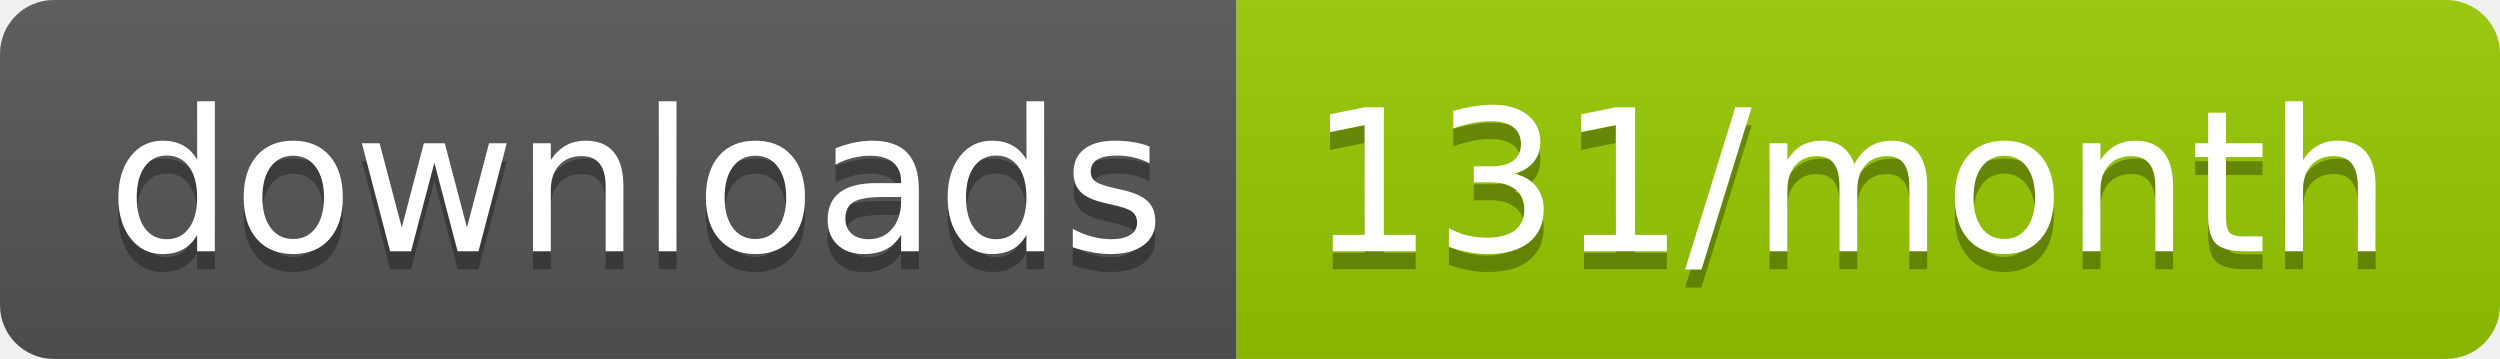
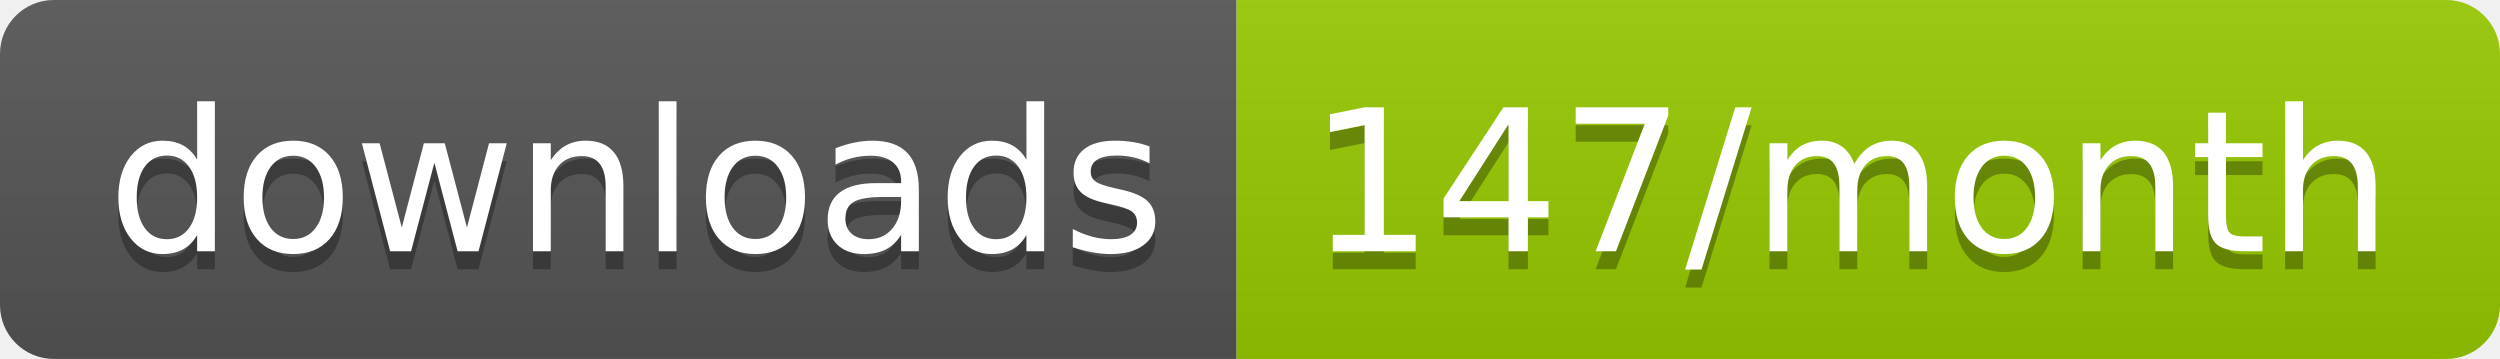
<svg xmlns="http://www.w3.org/2000/svg" width="139.3" height="20">
  <linearGradient id="smooth" x2="0" y2="100%">
    <stop offset="0" stop-color="#bbb" stop-opacity=".1" />
    <stop offset="1" stop-opacity=".1" />
  </linearGradient>
  <clipPath id="round">
    <rect width="139.3" height="20" rx="3" fill="#fff" />
  </clipPath>
  <g clip-path="url(#round)">
    <rect width="68.9" height="20" fill="#555" />
    <rect x="68.9" width="70.4" height="20" fill="#97CA00" />
    <rect width="139.3" height="20" fill="url(#smooth)" />
  </g>
  <g fill="#fff" text-anchor="middle" font-family="DejaVu Sans,Verdana,Geneva,sans-serif" font-size="110">
    <text x="354.5" y="150" fill="#010101" fill-opacity=".3" transform="scale(0.1)" textLength="589.0" lengthAdjust="spacing">downloads</text>
    <text x="354.5" y="140" transform="scale(0.1)" textLength="589.0" lengthAdjust="spacing">downloads</text>
-     <text x="1031.0" y="150" fill="#010101" fill-opacity=".3" transform="scale(0.1)" textLength="604.0" lengthAdjust="spacing">131/month</text>
-     <text x="1031.0" y="140" transform="scale(0.1)" textLength="604.0" lengthAdjust="spacing">131/month</text>
+     <text x="1031.0" y="150" fill="#010101" fill-opacity=".3" transform="scale(0.1)" textLength="604.0" lengthAdjust="spacing">147/month</text>
+     <text x="1031.0" y="140" transform="scale(0.1)" textLength="604.0" lengthAdjust="spacing">147/month</text>
  </g>
</svg>
